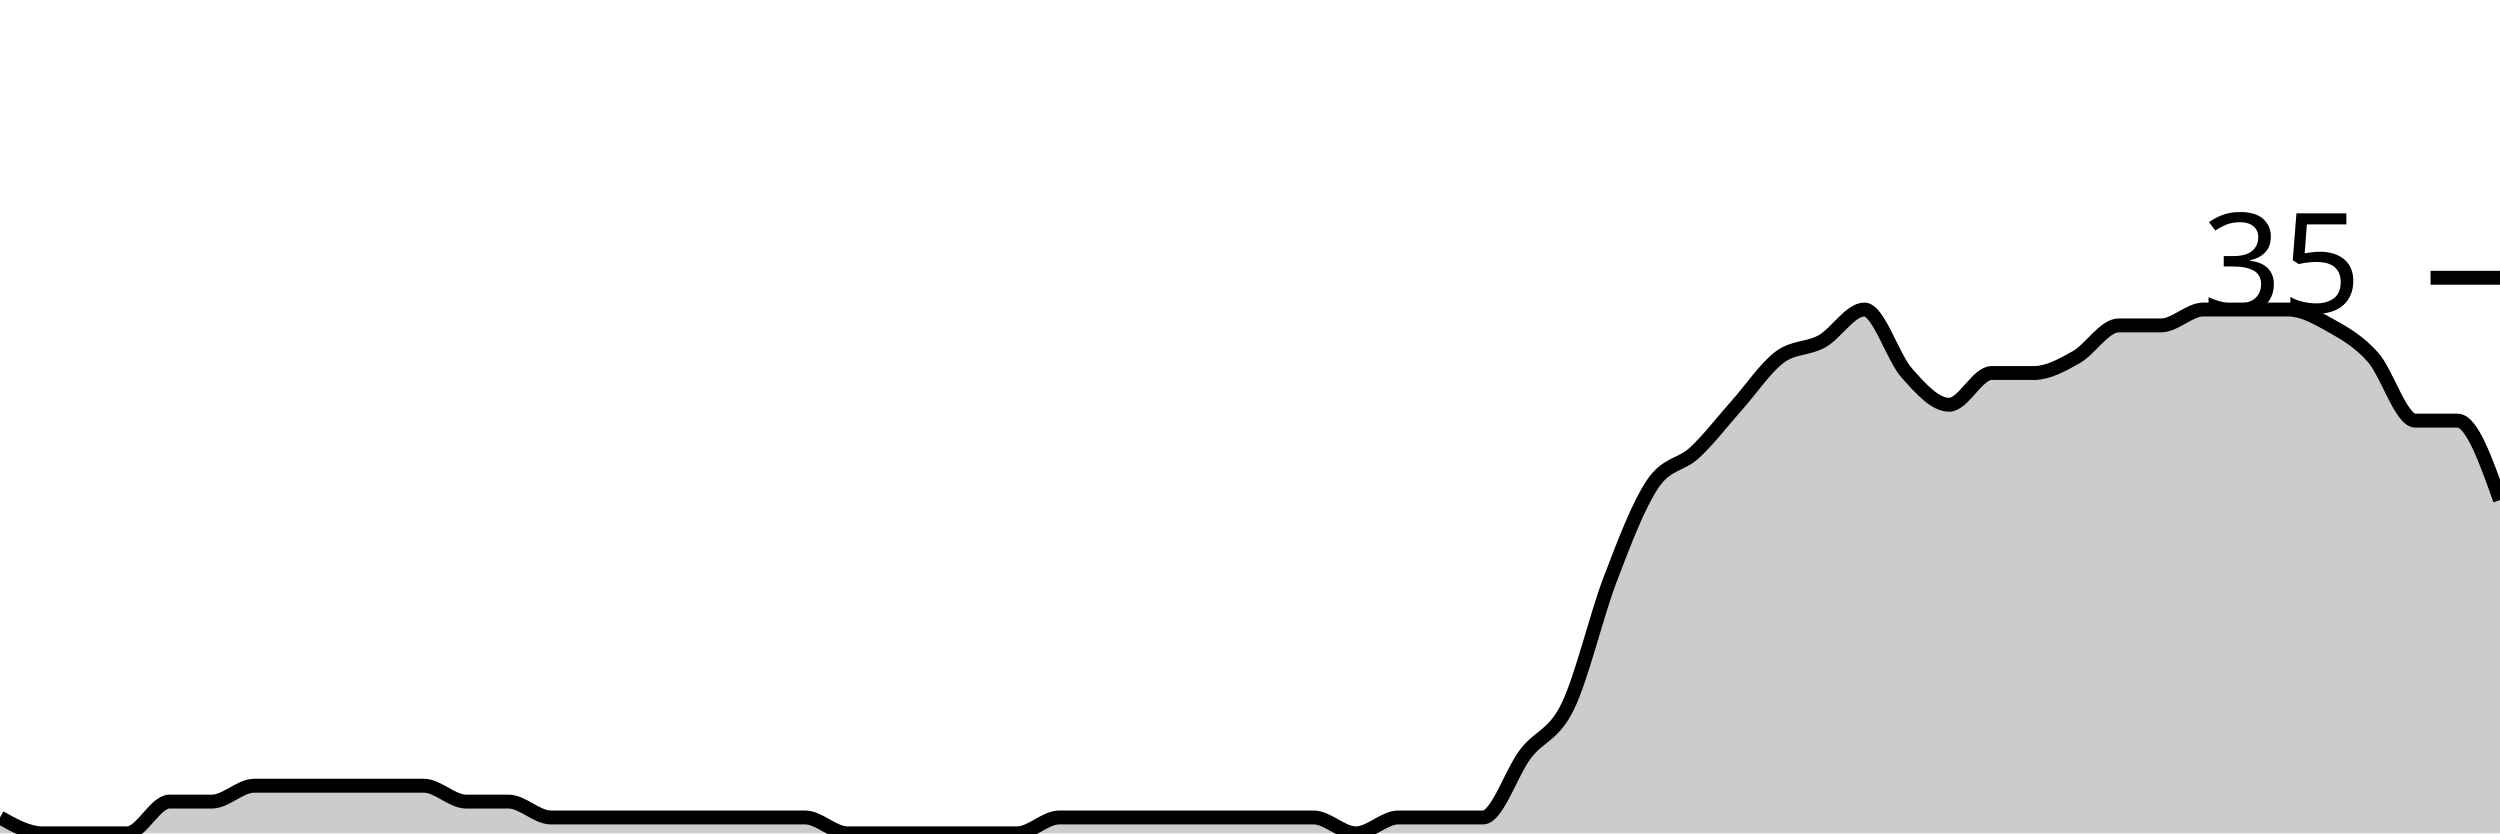
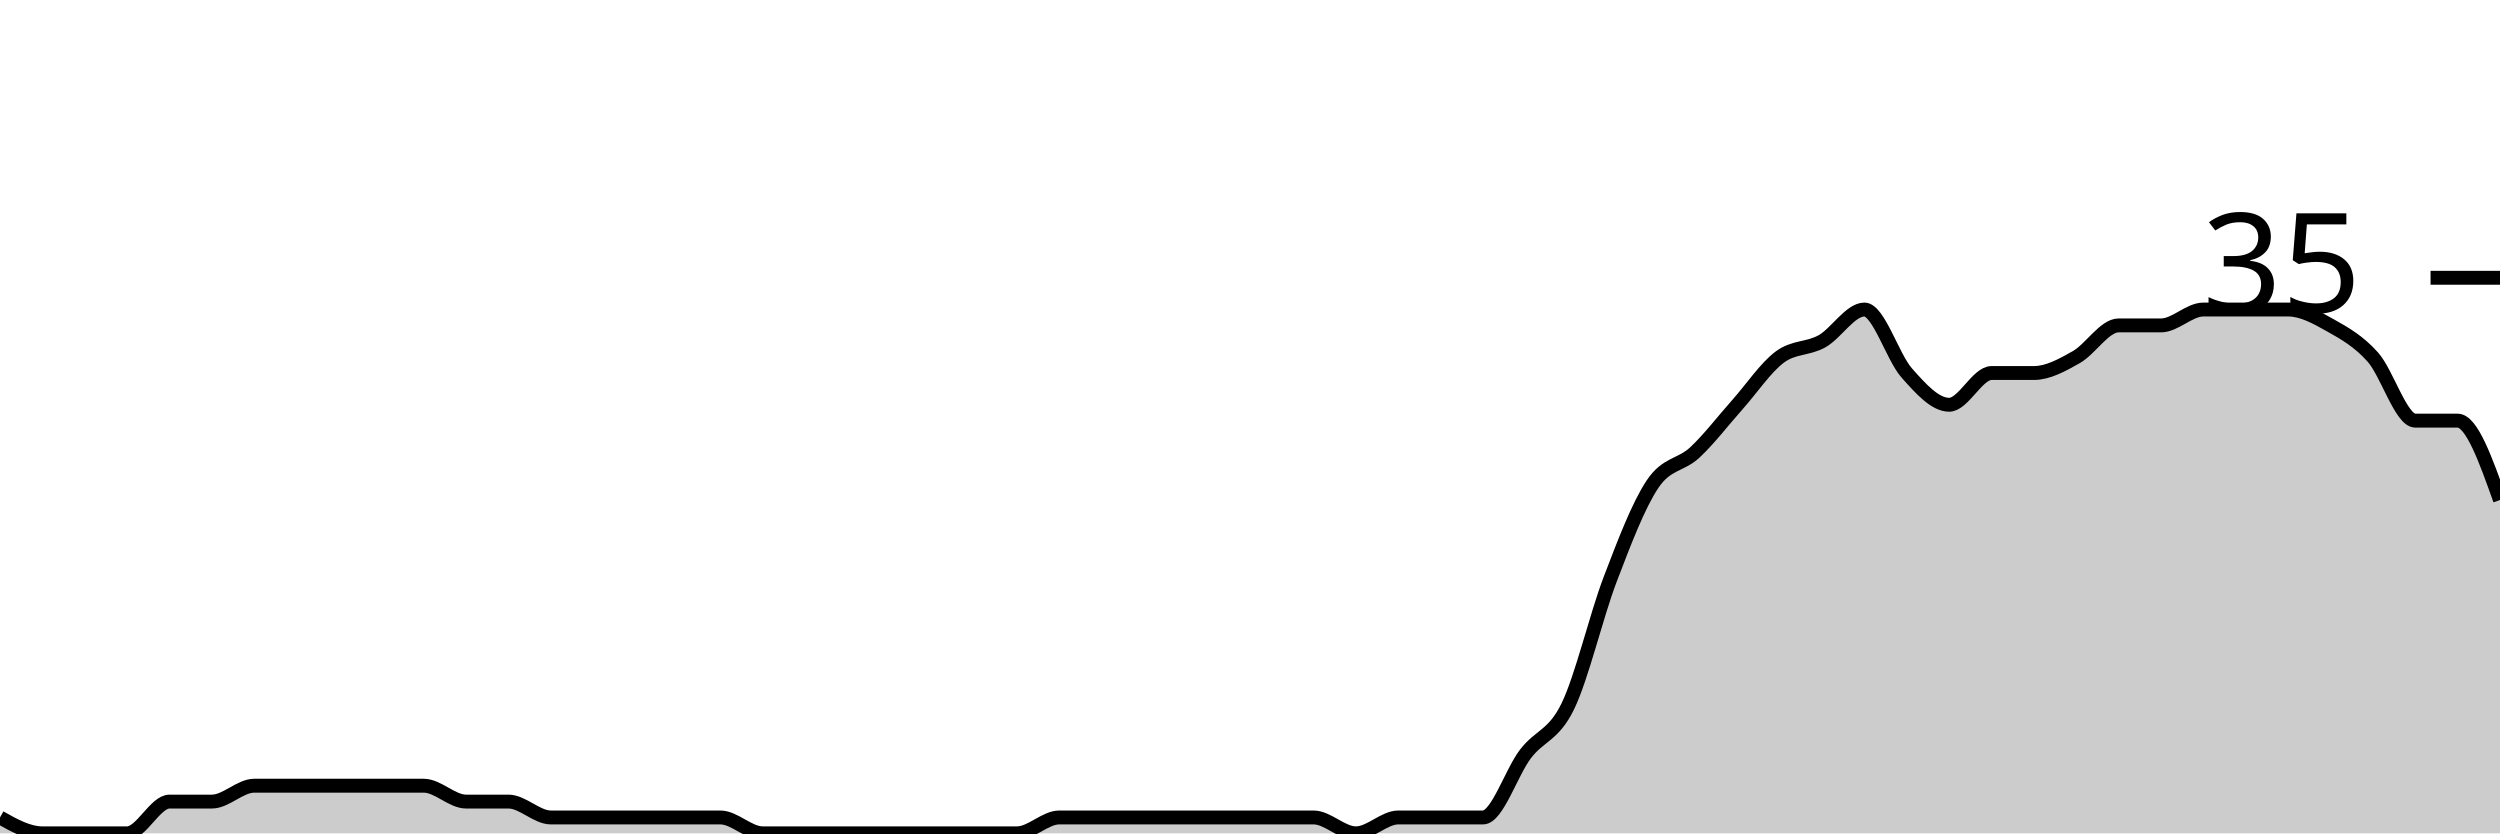
<svg xmlns="http://www.w3.org/2000/svg" viewBox="0 0 180 60">
  <g transform="translate(0,20)">
-     <path class="area" fill="rgba(0, 0, 0, 0.2)" d="M0,38.857C1.017,39.429,2.034,40,3.051,40C4.068,40,5.085,40,6.102,40C7.119,40,8.136,40,9.153,40C10.169,40,11.186,37.714,12.203,37.714C13.22,37.714,14.237,37.714,15.254,37.714C16.271,37.714,17.288,36.571,18.305,36.571C19.322,36.571,20.339,36.571,21.356,36.571C22.373,36.571,23.39,36.571,24.407,36.571C25.424,36.571,26.441,36.571,27.458,36.571C28.475,36.571,29.492,36.571,30.508,36.571C31.525,36.571,32.542,37.714,33.559,37.714C34.576,37.714,35.593,37.714,36.61,37.714C37.627,37.714,38.644,38.857,39.661,38.857C40.678,38.857,41.695,38.857,42.712,38.857C43.729,38.857,44.746,38.857,45.763,38.857C46.78,38.857,47.797,38.857,48.814,38.857C49.831,38.857,50.847,38.857,51.864,38.857C52.881,38.857,53.898,38.857,54.915,38.857C55.932,38.857,56.949,38.857,57.966,38.857C58.983,38.857,60,40,61.017,40C62.034,40,63.051,40,64.068,40C65.085,40,66.102,40,67.119,40C68.136,40,69.153,40,70.169,40C71.186,40,72.203,40,73.22,40C74.237,40,75.254,38.857,76.271,38.857C77.288,38.857,78.305,38.857,79.322,38.857C80.339,38.857,81.356,38.857,82.373,38.857C83.39,38.857,84.407,38.857,85.424,38.857C86.441,38.857,87.458,38.857,88.475,38.857C89.492,38.857,90.508,38.857,91.525,38.857C92.542,38.857,93.559,38.857,94.576,38.857C95.593,38.857,96.61,40,97.627,40C98.644,40,99.661,38.857,100.678,38.857C101.695,38.857,102.712,38.857,103.729,38.857C104.746,38.857,105.763,38.857,106.78,38.857C107.797,38.857,108.814,35.619,109.831,34.286C110.847,32.952,111.864,32.952,112.881,30.857C113.898,28.762,114.915,24.381,115.932,21.714C116.949,19.048,117.966,16.381,118.983,14.857C120,13.333,121.017,13.524,122.034,12.571C123.051,11.619,124.068,10.286,125.085,9.143C126.102,8,127.119,6.476,128.136,5.714C129.153,4.952,130.169,5.143,131.186,4.571C132.203,4,133.22,2.286,134.237,2.286C135.254,2.286,136.271,5.714,137.288,6.857C138.305,8,139.322,9.143,140.339,9.143C141.356,9.143,142.373,6.857,143.39,6.857C144.407,6.857,145.424,6.857,146.441,6.857C147.458,6.857,148.475,6.286,149.492,5.714C150.508,5.143,151.525,3.429,152.542,3.429C153.559,3.429,154.576,3.429,155.593,3.429C156.61,3.429,157.627,2.286,158.644,2.286C159.661,2.286,160.678,2.286,161.695,2.286C162.712,2.286,163.729,2.286,164.746,2.286C165.763,2.286,166.78,2.857,167.797,3.429C168.814,4,169.831,4.571,170.847,5.714C171.864,6.857,172.881,10.286,173.898,10.286C174.915,10.286,175.932,10.286,176.949,10.286C177.966,10.286,178.983,13.143,180,16L180,40C178.983,40,177.966,40,176.949,40C175.932,40,174.915,40,173.898,40C172.881,40,171.864,40,170.847,40C169.831,40,168.814,40,167.797,40C166.78,40,165.763,40,164.746,40C163.729,40,162.712,40,161.695,40C160.678,40,159.661,40,158.644,40C157.627,40,156.61,40,155.593,40C154.576,40,153.559,40,152.542,40C151.525,40,150.508,40,149.492,40C148.475,40,147.458,40,146.441,40C145.424,40,144.407,40,143.39,40C142.373,40,141.356,40,140.339,40C139.322,40,138.305,40,137.288,40C136.271,40,135.254,40,134.237,40C133.22,40,132.203,40,131.186,40C130.169,40,129.153,40,128.136,40C127.119,40,126.102,40,125.085,40C124.068,40,123.051,40,122.034,40C121.017,40,120,40,118.983,40C117.966,40,116.949,40,115.932,40C114.915,40,113.898,40,112.881,40C111.864,40,110.847,40,109.831,40C108.814,40,107.797,40,106.78,40C105.763,40,104.746,40,103.729,40C102.712,40,101.695,40,100.678,40C99.661,40,98.644,40,97.627,40C96.61,40,95.593,40,94.576,40C93.559,40,92.542,40,91.525,40C90.508,40,89.492,40,88.475,40C87.458,40,86.441,40,85.424,40C84.407,40,83.39,40,82.373,40C81.356,40,80.339,40,79.322,40C78.305,40,77.288,40,76.271,40C75.254,40,74.237,40,73.22,40C72.203,40,71.186,40,70.169,40C69.153,40,68.136,40,67.119,40C66.102,40,65.085,40,64.068,40C63.051,40,62.034,40,61.017,40C60,40,58.983,40,57.966,40C56.949,40,55.932,40,54.915,40C53.898,40,52.881,40,51.864,40C50.847,40,49.831,40,48.814,40C47.797,40,46.78,40,45.763,40C44.746,40,43.729,40,42.712,40C41.695,40,40.678,40,39.661,40C38.644,40,37.627,40,36.61,40C35.593,40,34.576,40,33.559,40C32.542,40,31.525,40,30.508,40C29.492,40,28.475,40,27.458,40C26.441,40,25.424,40,24.407,40C23.39,40,22.373,40,21.356,40C20.339,40,19.322,40,18.305,40C17.288,40,16.271,40,15.254,40C14.237,40,13.22,40,12.203,40C11.186,40,10.169,40,9.153,40C8.136,40,7.119,40,6.102,40C5.085,40,4.068,40,3.051,40C2.034,40,1.017,40,0,40Z" />
-     <path class="line" stroke="black" fill="none" d="M0,38.857C1.017,39.429,2.034,40,3.051,40C4.068,40,5.085,40,6.102,40C7.119,40,8.136,40,9.153,40C10.169,40,11.186,37.714,12.203,37.714C13.22,37.714,14.237,37.714,15.254,37.714C16.271,37.714,17.288,36.571,18.305,36.571C19.322,36.571,20.339,36.571,21.356,36.571C22.373,36.571,23.39,36.571,24.407,36.571C25.424,36.571,26.441,36.571,27.458,36.571C28.475,36.571,29.492,36.571,30.508,36.571C31.525,36.571,32.542,37.714,33.559,37.714C34.576,37.714,35.593,37.714,36.61,37.714C37.627,37.714,38.644,38.857,39.661,38.857C40.678,38.857,41.695,38.857,42.712,38.857C43.729,38.857,44.746,38.857,45.763,38.857C46.78,38.857,47.797,38.857,48.814,38.857C49.831,38.857,50.847,38.857,51.864,38.857C52.881,38.857,53.898,38.857,54.915,38.857C55.932,38.857,56.949,38.857,57.966,38.857C58.983,38.857,60,40,61.017,40C62.034,40,63.051,40,64.068,40C65.085,40,66.102,40,67.119,40C68.136,40,69.153,40,70.169,40C71.186,40,72.203,40,73.22,40C74.237,40,75.254,38.857,76.271,38.857C77.288,38.857,78.305,38.857,79.322,38.857C80.339,38.857,81.356,38.857,82.373,38.857C83.39,38.857,84.407,38.857,85.424,38.857C86.441,38.857,87.458,38.857,88.475,38.857C89.492,38.857,90.508,38.857,91.525,38.857C92.542,38.857,93.559,38.857,94.576,38.857C95.593,38.857,96.61,40,97.627,40C98.644,40,99.661,38.857,100.678,38.857C101.695,38.857,102.712,38.857,103.729,38.857C104.746,38.857,105.763,38.857,106.78,38.857C107.797,38.857,108.814,35.619,109.831,34.286C110.847,32.952,111.864,32.952,112.881,30.857C113.898,28.762,114.915,24.381,115.932,21.714C116.949,19.048,117.966,16.381,118.983,14.857C120,13.333,121.017,13.524,122.034,12.571C123.051,11.619,124.068,10.286,125.085,9.143C126.102,8,127.119,6.476,128.136,5.714C129.153,4.952,130.169,5.143,131.186,4.571C132.203,4,133.22,2.286,134.237,2.286C135.254,2.286,136.271,5.714,137.288,6.857C138.305,8,139.322,9.143,140.339,9.143C141.356,9.143,142.373,6.857,143.39,6.857C144.407,6.857,145.424,6.857,146.441,6.857C147.458,6.857,148.475,6.286,149.492,5.714C150.508,5.143,151.525,3.429,152.542,3.429C153.559,3.429,154.576,3.429,155.593,3.429C156.61,3.429,157.627,2.286,158.644,2.286C159.661,2.286,160.678,2.286,161.695,2.286C162.712,2.286,163.729,2.286,164.746,2.286C165.763,2.286,166.78,2.857,167.797,3.429C168.814,4,169.831,4.571,170.847,5.714C171.864,6.857,172.881,10.286,173.898,10.286C174.915,10.286,175.932,10.286,176.949,10.286C177.966,10.286,178.983,13.143,180,16" />
+     <path class="area" fill="rgba(0, 0, 0, 0.2)" d="M0,38.857C1.017,39.429,2.034,40,3.051,40C4.068,40,5.085,40,6.102,40C7.119,40,8.136,40,9.153,40C10.169,40,11.186,37.714,12.203,37.714C13.22,37.714,14.237,37.714,15.254,37.714C16.271,37.714,17.288,36.571,18.305,36.571C19.322,36.571,20.339,36.571,21.356,36.571C22.373,36.571,23.39,36.571,24.407,36.571C25.424,36.571,26.441,36.571,27.458,36.571C28.475,36.571,29.492,36.571,30.508,36.571C31.525,36.571,32.542,37.714,33.559,37.714C34.576,37.714,35.593,37.714,36.61,37.714C37.627,37.714,38.644,38.857,39.661,38.857C40.678,38.857,41.695,38.857,42.712,38.857C43.729,38.857,44.746,38.857,45.763,38.857C46.78,38.857,47.797,38.857,48.814,38.857C49.831,38.857,50.847,38.857,51.864,38.857C52.881,38.857,53.898,40,54.915,40C55.932,40,56.949,40,57.966,40C58.983,40,60,40,61.017,40C62.034,40,63.051,40,64.068,40C65.085,40,66.102,40,67.119,40C68.136,40,69.153,40,70.169,40C71.186,40,72.203,40,73.22,40C74.237,40,75.254,38.857,76.271,38.857C77.288,38.857,78.305,38.857,79.322,38.857C80.339,38.857,81.356,38.857,82.373,38.857C83.39,38.857,84.407,38.857,85.424,38.857C86.441,38.857,87.458,38.857,88.475,38.857C89.492,38.857,90.508,38.857,91.525,38.857C92.542,38.857,93.559,38.857,94.576,38.857C95.593,38.857,96.61,40,97.627,40C98.644,40,99.661,38.857,100.678,38.857C101.695,38.857,102.712,38.857,103.729,38.857C104.746,38.857,105.763,38.857,106.78,38.857C107.797,38.857,108.814,35.619,109.831,34.286C110.847,32.952,111.864,32.952,112.881,30.857C113.898,28.762,114.915,24.381,115.932,21.714C116.949,19.048,117.966,16.381,118.983,14.857C120,13.333,121.017,13.524,122.034,12.571C123.051,11.619,124.068,10.286,125.085,9.143C126.102,8,127.119,6.476,128.136,5.714C129.153,4.952,130.169,5.143,131.186,4.571C132.203,4,133.22,2.286,134.237,2.286C135.254,2.286,136.271,5.714,137.288,6.857C138.305,8,139.322,9.143,140.339,9.143C141.356,9.143,142.373,6.857,143.39,6.857C144.407,6.857,145.424,6.857,146.441,6.857C147.458,6.857,148.475,6.286,149.492,5.714C150.508,5.143,151.525,3.429,152.542,3.429C153.559,3.429,154.576,3.429,155.593,3.429C156.61,3.429,157.627,2.286,158.644,2.286C159.661,2.286,160.678,2.286,161.695,2.286C162.712,2.286,163.729,2.286,164.746,2.286C165.763,2.286,166.78,2.857,167.797,3.429C168.814,4,169.831,4.571,170.847,5.714C171.864,6.857,172.881,10.286,173.898,10.286C174.915,10.286,175.932,10.286,176.949,10.286C177.966,10.286,178.983,13.143,180,16L180,40C178.983,40,177.966,40,176.949,40C175.932,40,174.915,40,173.898,40C172.881,40,171.864,40,170.847,40C169.831,40,168.814,40,167.797,40C166.78,40,165.763,40,164.746,40C163.729,40,162.712,40,161.695,40C160.678,40,159.661,40,158.644,40C157.627,40,156.61,40,155.593,40C154.576,40,153.559,40,152.542,40C151.525,40,150.508,40,149.492,40C148.475,40,147.458,40,146.441,40C145.424,40,144.407,40,143.39,40C142.373,40,141.356,40,140.339,40C139.322,40,138.305,40,137.288,40C136.271,40,135.254,40,134.237,40C133.22,40,132.203,40,131.186,40C130.169,40,129.153,40,128.136,40C127.119,40,126.102,40,125.085,40C124.068,40,123.051,40,122.034,40C121.017,40,120,40,118.983,40C117.966,40,116.949,40,115.932,40C114.915,40,113.898,40,112.881,40C111.864,40,110.847,40,109.831,40C108.814,40,107.797,40,106.78,40C105.763,40,104.746,40,103.729,40C102.712,40,101.695,40,100.678,40C99.661,40,98.644,40,97.627,40C96.61,40,95.593,40,94.576,40C93.559,40,92.542,40,91.525,40C90.508,40,89.492,40,88.475,40C87.458,40,86.441,40,85.424,40C84.407,40,83.39,40,82.373,40C81.356,40,80.339,40,79.322,40C78.305,40,77.288,40,76.271,40C75.254,40,74.237,40,73.22,40C72.203,40,71.186,40,70.169,40C69.153,40,68.136,40,67.119,40C66.102,40,65.085,40,64.068,40C63.051,40,62.034,40,61.017,40C60,40,58.983,40,57.966,40C56.949,40,55.932,40,54.915,40C53.898,40,52.881,40,51.864,40C50.847,40,49.831,40,48.814,40C47.797,40,46.78,40,45.763,40C44.746,40,43.729,40,42.712,40C41.695,40,40.678,40,39.661,40C38.644,40,37.627,40,36.61,40C35.593,40,34.576,40,33.559,40C32.542,40,31.525,40,30.508,40C29.492,40,28.475,40,27.458,40C26.441,40,25.424,40,24.407,40C23.39,40,22.373,40,21.356,40C20.339,40,19.322,40,18.305,40C17.288,40,16.271,40,15.254,40C14.237,40,13.22,40,12.203,40C11.186,40,10.169,40,9.153,40C8.136,40,7.119,40,6.102,40C5.085,40,4.068,40,3.051,40C2.034,40,1.017,40,0,40Z" />
+     <path class="line" stroke="black" fill="none" d="M0,38.857C1.017,39.429,2.034,40,3.051,40C4.068,40,5.085,40,6.102,40C7.119,40,8.136,40,9.153,40C10.169,40,11.186,37.714,12.203,37.714C13.22,37.714,14.237,37.714,15.254,37.714C16.271,37.714,17.288,36.571,18.305,36.571C19.322,36.571,20.339,36.571,21.356,36.571C22.373,36.571,23.39,36.571,24.407,36.571C25.424,36.571,26.441,36.571,27.458,36.571C28.475,36.571,29.492,36.571,30.508,36.571C31.525,36.571,32.542,37.714,33.559,37.714C34.576,37.714,35.593,37.714,36.61,37.714C37.627,37.714,38.644,38.857,39.661,38.857C40.678,38.857,41.695,38.857,42.712,38.857C43.729,38.857,44.746,38.857,45.763,38.857C46.78,38.857,47.797,38.857,48.814,38.857C49.831,38.857,50.847,38.857,51.864,38.857C52.881,38.857,53.898,40,54.915,40C55.932,40,56.949,40,57.966,40C58.983,40,60,40,61.017,40C62.034,40,63.051,40,64.068,40C65.085,40,66.102,40,67.119,40C68.136,40,69.153,40,70.169,40C71.186,40,72.203,40,73.22,40C74.237,40,75.254,38.857,76.271,38.857C77.288,38.857,78.305,38.857,79.322,38.857C80.339,38.857,81.356,38.857,82.373,38.857C83.39,38.857,84.407,38.857,85.424,38.857C86.441,38.857,87.458,38.857,88.475,38.857C89.492,38.857,90.508,38.857,91.525,38.857C92.542,38.857,93.559,38.857,94.576,38.857C95.593,38.857,96.61,40,97.627,40C98.644,40,99.661,38.857,100.678,38.857C101.695,38.857,102.712,38.857,103.729,38.857C104.746,38.857,105.763,38.857,106.78,38.857C107.797,38.857,108.814,35.619,109.831,34.286C110.847,32.952,111.864,32.952,112.881,30.857C113.898,28.762,114.915,24.381,115.932,21.714C116.949,19.048,117.966,16.381,118.983,14.857C120,13.333,121.017,13.524,122.034,12.571C123.051,11.619,124.068,10.286,125.085,9.143C126.102,8,127.119,6.476,128.136,5.714C129.153,4.952,130.169,5.143,131.186,4.571C132.203,4,133.22,2.286,134.237,2.286C135.254,2.286,136.271,5.714,137.288,6.857C138.305,8,139.322,9.143,140.339,9.143C141.356,9.143,142.373,6.857,143.39,6.857C144.407,6.857,145.424,6.857,146.441,6.857C147.458,6.857,148.475,6.286,149.492,5.714C150.508,5.143,151.525,3.429,152.542,3.429C153.559,3.429,154.576,3.429,155.593,3.429C156.61,3.429,157.627,2.286,158.644,2.286C159.661,2.286,160.678,2.286,161.695,2.286C162.712,2.286,163.729,2.286,164.746,2.286C165.763,2.286,166.78,2.857,167.797,3.429C168.814,4,169.831,4.571,170.847,5.714C171.864,6.857,172.881,10.286,173.898,10.286C174.915,10.286,175.932,10.286,176.949,10.286C177.966,10.286,178.983,13.143,180,16" />
    <path class="axis-ceiling" stroke-width="1" stroke="black" fill="none" d="M175,0L180,0" />
    <text class="axis-ceiling-label" font-family="sans-serif" text-anchor="end" font-size="10px" x="170" y="2.5">35</text>
  </g>
</svg>
